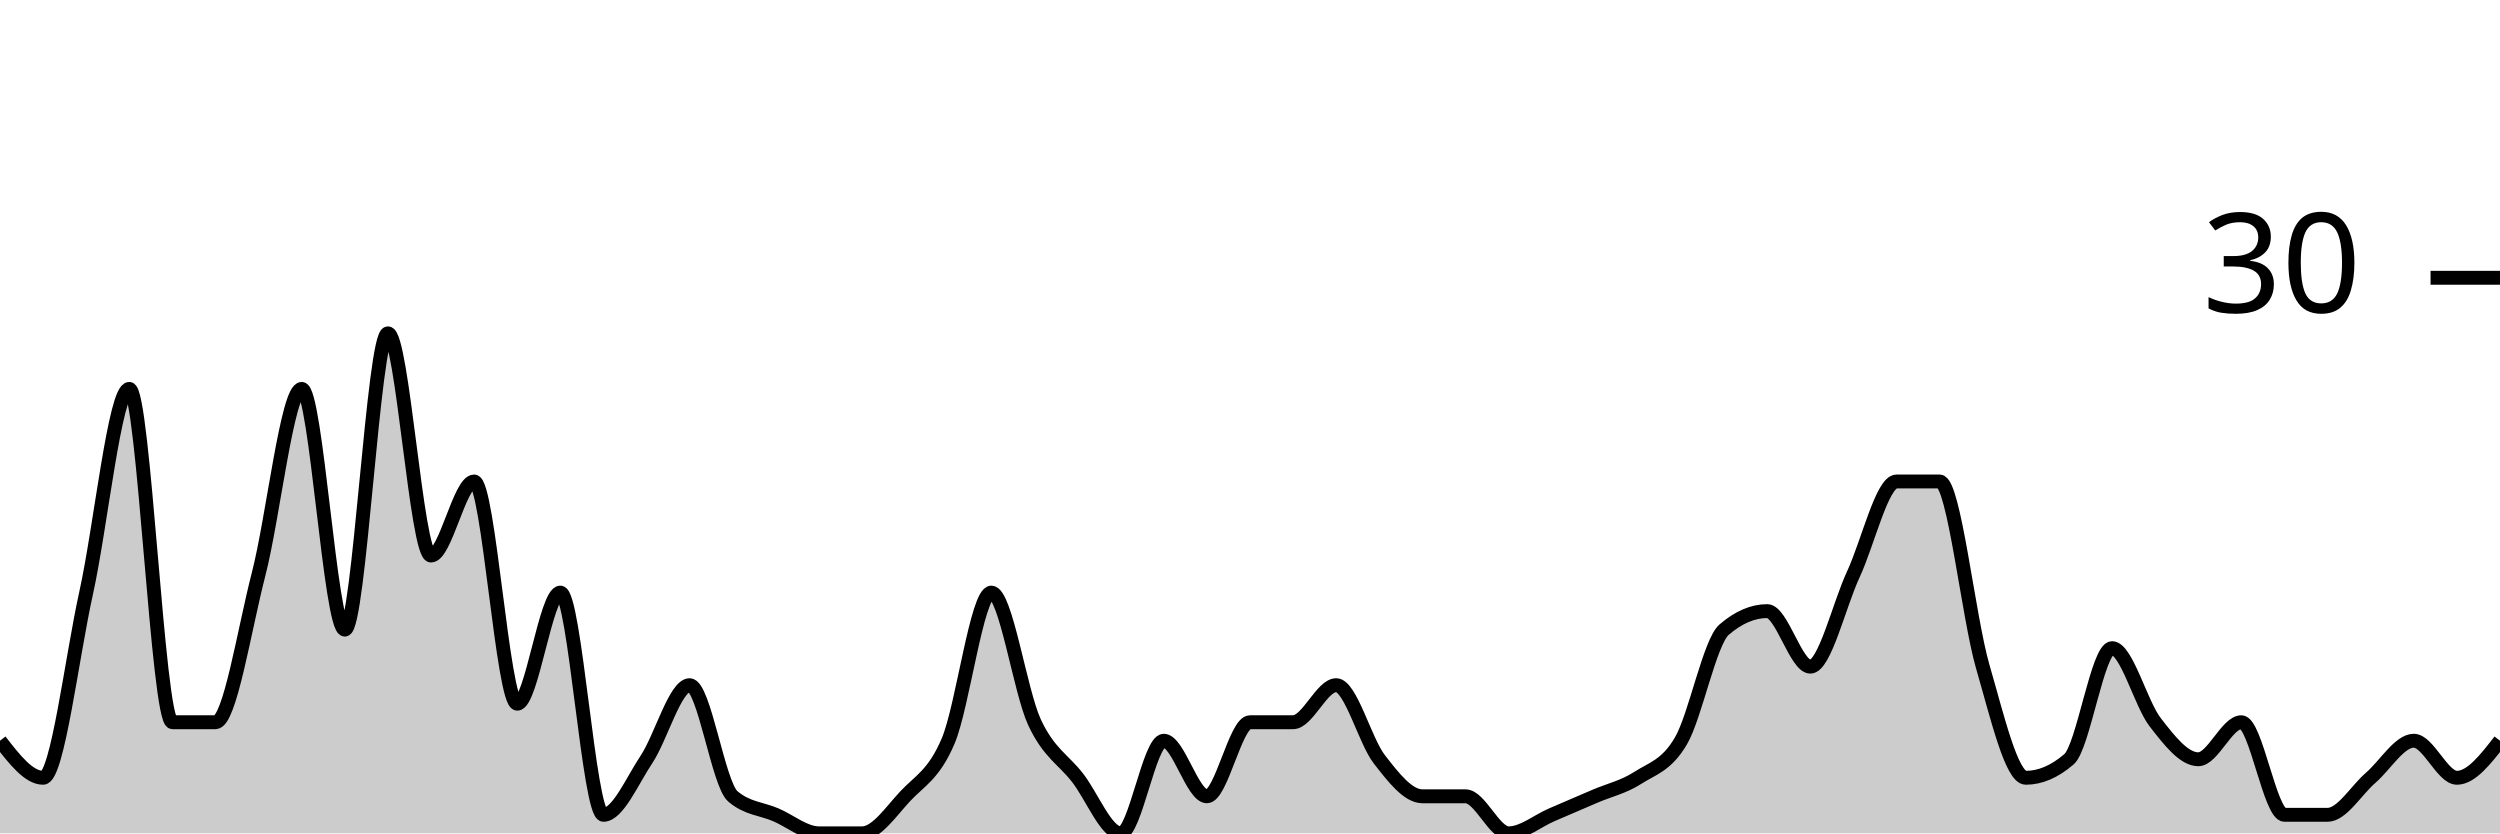
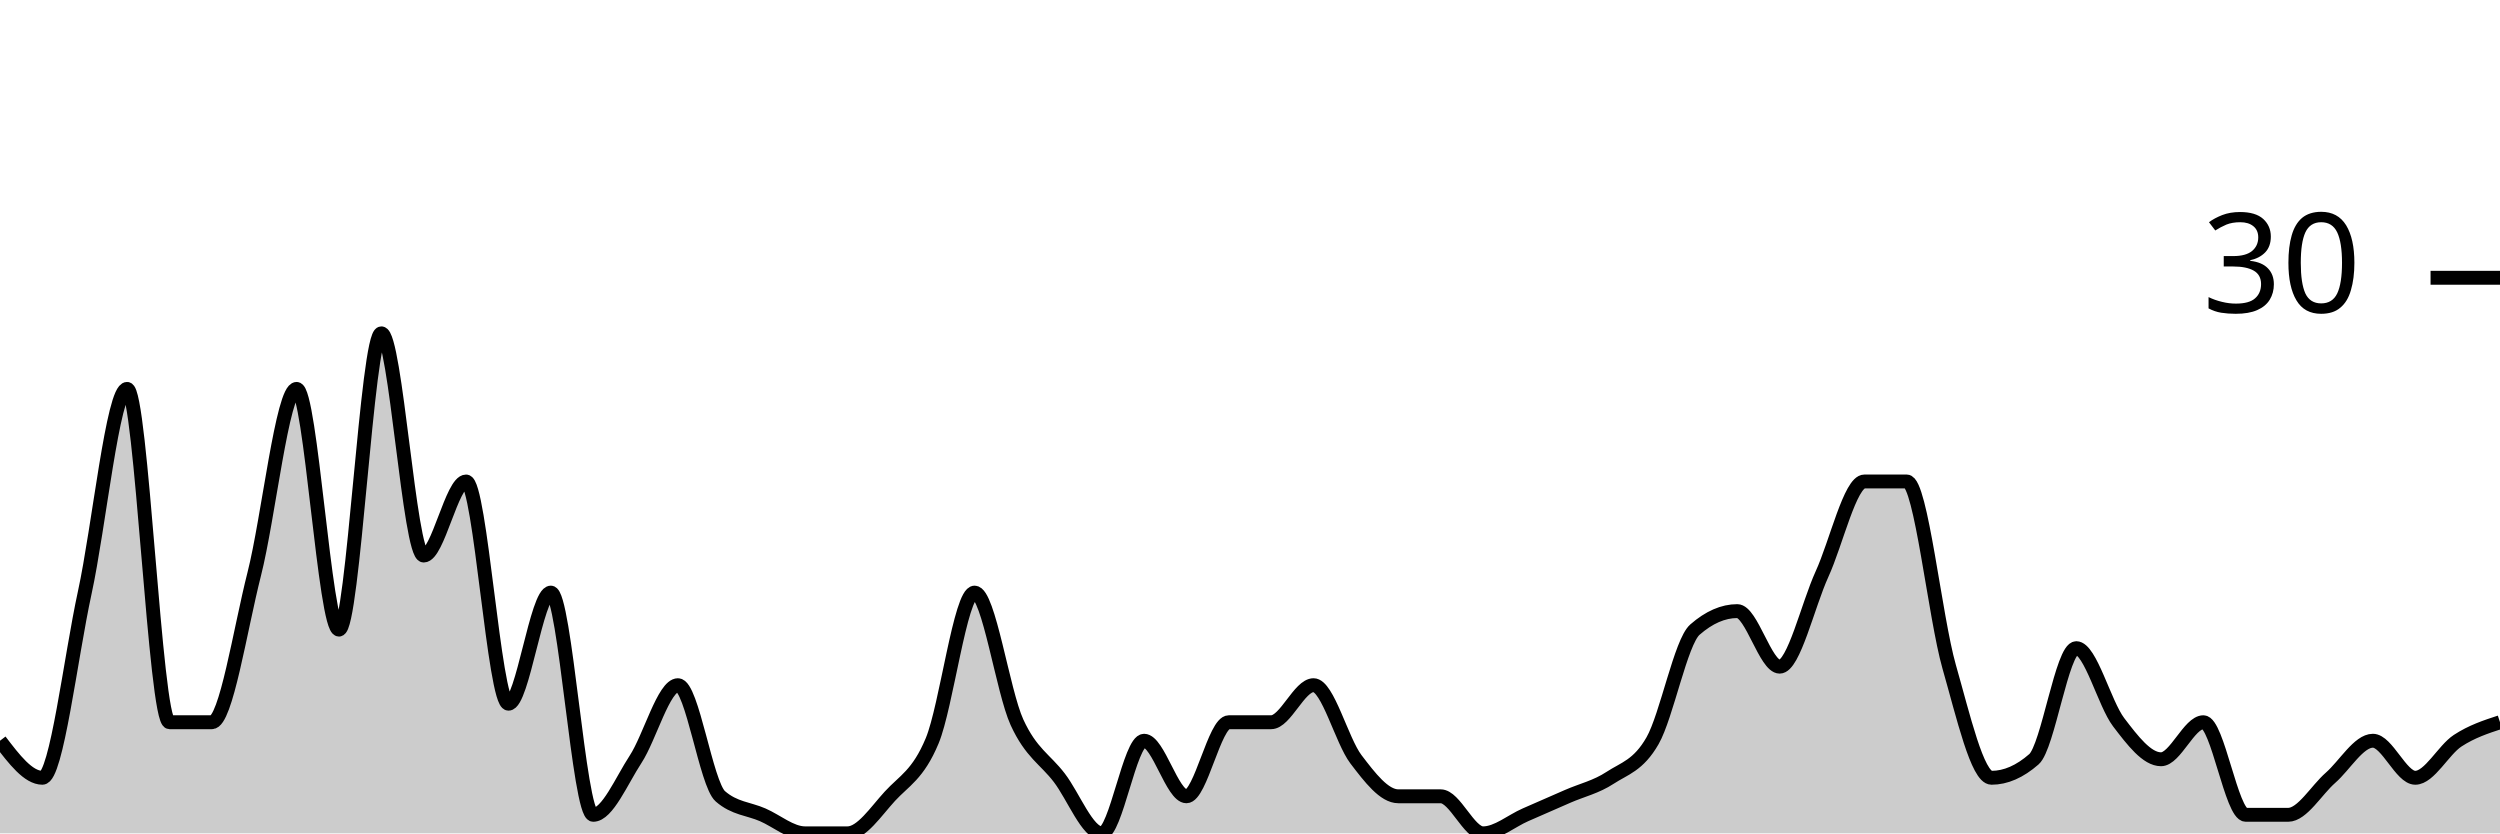
<svg xmlns="http://www.w3.org/2000/svg" viewBox="0 0 180 60">
  <g transform="translate(0,20)">
-     <path class="area" fill="rgba(0, 0, 0, 0.2)" d="M0,33.333C1.034,34.667,2.069,36,3.103,36C4.138,36,5.172,27.333,6.207,22.667C7.241,18,8.276,8,9.31,8C10.345,8,11.379,32,12.414,32C13.448,32,14.483,32,15.517,32C16.552,32,17.586,25.333,18.621,21.333C19.655,17.333,20.69,8,21.724,8C22.759,8,23.793,25.333,24.828,25.333C25.862,25.333,26.897,4,27.931,4C28.966,4,30,20,31.034,20C32.069,20,33.103,14.667,34.138,14.667C35.172,14.667,36.207,30.667,37.241,30.667C38.276,30.667,39.31,22.667,40.345,22.667C41.379,22.667,42.414,38.667,43.448,38.667C44.483,38.667,45.517,36.222,46.552,34.667C47.586,33.111,48.621,29.333,49.655,29.333C50.69,29.333,51.724,36.444,52.759,37.333C53.793,38.222,54.828,38.222,55.862,38.667C56.897,39.111,57.931,40,58.966,40C60,40,61.034,40,62.069,40C63.103,40,64.138,38.444,65.172,37.333C66.207,36.222,67.241,35.778,68.276,33.333C69.31,30.889,70.345,22.667,71.379,22.667C72.414,22.667,73.448,29.778,74.483,32C75.517,34.222,76.552,34.667,77.586,36C78.621,37.333,79.655,40,80.69,40C81.724,40,82.759,33.333,83.793,33.333C84.828,33.333,85.862,37.333,86.897,37.333C87.931,37.333,88.966,32,90,32C91.034,32,92.069,32,93.103,32C94.138,32,95.172,29.333,96.207,29.333C97.241,29.333,98.276,33.333,99.31,34.667C100.345,36,101.379,37.333,102.414,37.333C103.448,37.333,104.483,37.333,105.517,37.333C106.552,37.333,107.586,40,108.621,40C109.655,40,110.69,39.111,111.724,38.667C112.759,38.222,113.793,37.778,114.828,37.333C115.862,36.889,116.897,36.667,117.931,36C118.966,35.333,120,35.111,121.034,33.333C122.069,31.556,123.103,26.222,124.138,25.333C125.172,24.444,126.207,24,127.241,24C128.276,24,129.31,28,130.345,28C131.379,28,132.414,23.556,133.448,21.333C134.483,19.111,135.517,14.667,136.552,14.667C137.586,14.667,138.621,14.667,139.655,14.667C140.69,14.667,141.724,24.444,142.759,28C143.793,31.556,144.828,36,145.862,36C146.897,36,147.931,35.556,148.966,34.667C150,33.778,151.034,26.667,152.069,26.667C153.103,26.667,154.138,30.667,155.172,32C156.207,33.333,157.241,34.667,158.276,34.667C159.31,34.667,160.345,32,161.379,32C162.414,32,163.448,38.667,164.483,38.667C165.517,38.667,166.552,38.667,167.586,38.667C168.621,38.667,169.655,36.889,170.69,36C171.724,35.111,172.759,33.333,173.793,33.333C174.828,33.333,175.862,36,176.897,36C177.931,36,178.966,34.667,180,33.333L180,40C178.966,40,177.931,40,176.897,40C175.862,40,174.828,40,173.793,40C172.759,40,171.724,40,170.69,40C169.655,40,168.621,40,167.586,40C166.552,40,165.517,40,164.483,40C163.448,40,162.414,40,161.379,40C160.345,40,159.31,40,158.276,40C157.241,40,156.207,40,155.172,40C154.138,40,153.103,40,152.069,40C151.034,40,150,40,148.966,40C147.931,40,146.897,40,145.862,40C144.828,40,143.793,40,142.759,40C141.724,40,140.69,40,139.655,40C138.621,40,137.586,40,136.552,40C135.517,40,134.483,40,133.448,40C132.414,40,131.379,40,130.345,40C129.31,40,128.276,40,127.241,40C126.207,40,125.172,40,124.138,40C123.103,40,122.069,40,121.034,40C120,40,118.966,40,117.931,40C116.897,40,115.862,40,114.828,40C113.793,40,112.759,40,111.724,40C110.69,40,109.655,40,108.621,40C107.586,40,106.552,40,105.517,40C104.483,40,103.448,40,102.414,40C101.379,40,100.345,40,99.31,40C98.276,40,97.241,40,96.207,40C95.172,40,94.138,40,93.103,40C92.069,40,91.034,40,90,40C88.966,40,87.931,40,86.897,40C85.862,40,84.828,40,83.793,40C82.759,40,81.724,40,80.69,40C79.655,40,78.621,40,77.586,40C76.552,40,75.517,40,74.483,40C73.448,40,72.414,40,71.379,40C70.345,40,69.31,40,68.276,40C67.241,40,66.207,40,65.172,40C64.138,40,63.103,40,62.069,40C61.034,40,60,40,58.966,40C57.931,40,56.897,40,55.862,40C54.828,40,53.793,40,52.759,40C51.724,40,50.69,40,49.655,40C48.621,40,47.586,40,46.552,40C45.517,40,44.483,40,43.448,40C42.414,40,41.379,40,40.345,40C39.31,40,38.276,40,37.241,40C36.207,40,35.172,40,34.138,40C33.103,40,32.069,40,31.034,40C30,40,28.966,40,27.931,40C26.897,40,25.862,40,24.828,40C23.793,40,22.759,40,21.724,40C20.69,40,19.655,40,18.621,40C17.586,40,16.552,40,15.517,40C14.483,40,13.448,40,12.414,40C11.379,40,10.345,40,9.31,40C8.276,40,7.241,40,6.207,40C5.172,40,4.138,40,3.103,40C2.069,40,1.034,40,0,40Z" />
-     <path class="line" stroke="black" fill="none" d="M0,33.333C1.034,34.667,2.069,36,3.103,36C4.138,36,5.172,27.333,6.207,22.667C7.241,18,8.276,8,9.31,8C10.345,8,11.379,32,12.414,32C13.448,32,14.483,32,15.517,32C16.552,32,17.586,25.333,18.621,21.333C19.655,17.333,20.69,8,21.724,8C22.759,8,23.793,25.333,24.828,25.333C25.862,25.333,26.897,4,27.931,4C28.966,4,30,20,31.034,20C32.069,20,33.103,14.667,34.138,14.667C35.172,14.667,36.207,30.667,37.241,30.667C38.276,30.667,39.31,22.667,40.345,22.667C41.379,22.667,42.414,38.667,43.448,38.667C44.483,38.667,45.517,36.222,46.552,34.667C47.586,33.111,48.621,29.333,49.655,29.333C50.69,29.333,51.724,36.444,52.759,37.333C53.793,38.222,54.828,38.222,55.862,38.667C56.897,39.111,57.931,40,58.966,40C60,40,61.034,40,62.069,40C63.103,40,64.138,38.444,65.172,37.333C66.207,36.222,67.241,35.778,68.276,33.333C69.31,30.889,70.345,22.667,71.379,22.667C72.414,22.667,73.448,29.778,74.483,32C75.517,34.222,76.552,34.667,77.586,36C78.621,37.333,79.655,40,80.69,40C81.724,40,82.759,33.333,83.793,33.333C84.828,33.333,85.862,37.333,86.897,37.333C87.931,37.333,88.966,32,90,32C91.034,32,92.069,32,93.103,32C94.138,32,95.172,29.333,96.207,29.333C97.241,29.333,98.276,33.333,99.31,34.667C100.345,36,101.379,37.333,102.414,37.333C103.448,37.333,104.483,37.333,105.517,37.333C106.552,37.333,107.586,40,108.621,40C109.655,40,110.69,39.111,111.724,38.667C112.759,38.222,113.793,37.778,114.828,37.333C115.862,36.889,116.897,36.667,117.931,36C118.966,35.333,120,35.111,121.034,33.333C122.069,31.556,123.103,26.222,124.138,25.333C125.172,24.444,126.207,24,127.241,24C128.276,24,129.31,28,130.345,28C131.379,28,132.414,23.556,133.448,21.333C134.483,19.111,135.517,14.667,136.552,14.667C137.586,14.667,138.621,14.667,139.655,14.667C140.69,14.667,141.724,24.444,142.759,28C143.793,31.556,144.828,36,145.862,36C146.897,36,147.931,35.556,148.966,34.667C150,33.778,151.034,26.667,152.069,26.667C153.103,26.667,154.138,30.667,155.172,32C156.207,33.333,157.241,34.667,158.276,34.667C159.31,34.667,160.345,32,161.379,32C162.414,32,163.448,38.667,164.483,38.667C165.517,38.667,166.552,38.667,167.586,38.667C168.621,38.667,169.655,36.889,170.69,36C171.724,35.111,172.759,33.333,173.793,33.333C174.828,33.333,175.862,36,176.897,36C177.931,36,178.966,34.667,180,33.333" />
+     <path class="area" fill="rgba(0, 0, 0, 0.2)" d="M0,33.333C1.017,34.667,2.034,36,3.051,36C4.068,36,5.085,27.333,6.102,22.667C7.119,18,8.136,8,9.153,8C10.169,8,11.186,32,12.203,32C13.22,32,14.237,32,15.254,32C16.271,32,17.288,25.333,18.305,21.333C19.322,17.333,20.339,8,21.356,8C22.373,8,23.39,25.333,24.407,25.333C25.424,25.333,26.441,4,27.458,4C28.475,4,29.492,20,30.508,20C31.525,20,32.542,14.667,33.559,14.667C34.576,14.667,35.593,30.667,36.61,30.667C37.627,30.667,38.644,22.667,39.661,22.667C40.678,22.667,41.695,38.667,42.712,38.667C43.729,38.667,44.746,36.222,45.763,34.667C46.78,33.111,47.797,29.333,48.814,29.333C49.831,29.333,50.847,36.444,51.864,37.333C52.881,38.222,53.898,38.222,54.915,38.667C55.932,39.111,56.949,40,57.966,40C58.983,40,60,40,61.017,40C62.034,40,63.051,38.444,64.068,37.333C65.085,36.222,66.102,35.778,67.119,33.333C68.136,30.889,69.153,22.667,70.169,22.667C71.186,22.667,72.203,29.778,73.22,32C74.237,34.222,75.254,34.667,76.271,36C77.288,37.333,78.305,40,79.322,40C80.339,40,81.356,33.333,82.373,33.333C83.39,33.333,84.407,37.333,85.424,37.333C86.441,37.333,87.458,32,88.475,32C89.492,32,90.508,32,91.525,32C92.542,32,93.559,29.333,94.576,29.333C95.593,29.333,96.61,33.333,97.627,34.667C98.644,36,99.661,37.333,100.678,37.333C101.695,37.333,102.712,37.333,103.729,37.333C104.746,37.333,105.763,40,106.78,40C107.797,40,108.814,39.111,109.831,38.667C110.847,38.222,111.864,37.778,112.881,37.333C113.898,36.889,114.915,36.667,115.932,36C116.949,35.333,117.966,35.111,118.983,33.333C120,31.556,121.017,26.222,122.034,25.333C123.051,24.444,124.068,24,125.085,24C126.102,24,127.119,28,128.136,28C129.153,28,130.169,23.556,131.186,21.333C132.203,19.111,133.22,14.667,134.237,14.667C135.254,14.667,136.271,14.667,137.288,14.667C138.305,14.667,139.322,24.444,140.339,28C141.356,31.556,142.373,36,143.39,36C144.407,36,145.424,35.556,146.441,34.667C147.458,33.778,148.475,26.667,149.492,26.667C150.508,26.667,151.525,30.667,152.542,32C153.559,33.333,154.576,34.667,155.593,34.667C156.61,34.667,157.627,32,158.644,32C159.661,32,160.678,38.667,161.695,38.667C162.712,38.667,163.729,38.667,164.746,38.667C165.763,38.667,166.78,36.889,167.797,36C168.814,35.111,169.831,33.333,170.847,33.333C171.864,33.333,172.881,36,173.898,36C174.915,36,175.932,34,176.949,33.333C177.966,32.667,178.983,32.333,180,32L180,40C178.983,40,177.966,40,176.949,40C175.932,40,174.915,40,173.898,40C172.881,40,171.864,40,170.847,40C169.831,40,168.814,40,167.797,40C166.78,40,165.763,40,164.746,40C163.729,40,162.712,40,161.695,40C160.678,40,159.661,40,158.644,40C157.627,40,156.61,40,155.593,40C154.576,40,153.559,40,152.542,40C151.525,40,150.508,40,149.492,40C148.475,40,147.458,40,146.441,40C145.424,40,144.407,40,143.39,40C142.373,40,141.356,40,140.339,40C139.322,40,138.305,40,137.288,40C136.271,40,135.254,40,134.237,40C133.22,40,132.203,40,131.186,40C130.169,40,129.153,40,128.136,40C127.119,40,126.102,40,125.085,40C124.068,40,123.051,40,122.034,40C121.017,40,120,40,118.983,40C117.966,40,116.949,40,115.932,40C114.915,40,113.898,40,112.881,40C111.864,40,110.847,40,109.831,40C108.814,40,107.797,40,106.78,40C105.763,40,104.746,40,103.729,40C102.712,40,101.695,40,100.678,40C99.661,40,98.644,40,97.627,40C96.61,40,95.593,40,94.576,40C93.559,40,92.542,40,91.525,40C90.508,40,89.492,40,88.475,40C87.458,40,86.441,40,85.424,40C84.407,40,83.39,40,82.373,40C81.356,40,80.339,40,79.322,40C78.305,40,77.288,40,76.271,40C75.254,40,74.237,40,73.22,40C72.203,40,71.186,40,70.169,40C69.153,40,68.136,40,67.119,40C66.102,40,65.085,40,64.068,40C63.051,40,62.034,40,61.017,40C60,40,58.983,40,57.966,40C56.949,40,55.932,40,54.915,40C53.898,40,52.881,40,51.864,40C50.847,40,49.831,40,48.814,40C47.797,40,46.78,40,45.763,40C44.746,40,43.729,40,42.712,40C41.695,40,40.678,40,39.661,40C38.644,40,37.627,40,36.61,40C35.593,40,34.576,40,33.559,40C32.542,40,31.525,40,30.508,40C29.492,40,28.475,40,27.458,40C26.441,40,25.424,40,24.407,40C23.39,40,22.373,40,21.356,40C20.339,40,19.322,40,18.305,40C17.288,40,16.271,40,15.254,40C14.237,40,13.22,40,12.203,40C11.186,40,10.169,40,9.153,40C8.136,40,7.119,40,6.102,40C5.085,40,4.068,40,3.051,40C2.034,40,1.017,40,0,40Z" />
+     <path class="line" stroke="black" fill="none" d="M0,33.333C1.017,34.667,2.034,36,3.051,36C4.068,36,5.085,27.333,6.102,22.667C7.119,18,8.136,8,9.153,8C10.169,8,11.186,32,12.203,32C13.22,32,14.237,32,15.254,32C16.271,32,17.288,25.333,18.305,21.333C19.322,17.333,20.339,8,21.356,8C22.373,8,23.39,25.333,24.407,25.333C25.424,25.333,26.441,4,27.458,4C28.475,4,29.492,20,30.508,20C31.525,20,32.542,14.667,33.559,14.667C34.576,14.667,35.593,30.667,36.61,30.667C37.627,30.667,38.644,22.667,39.661,22.667C40.678,22.667,41.695,38.667,42.712,38.667C43.729,38.667,44.746,36.222,45.763,34.667C46.78,33.111,47.797,29.333,48.814,29.333C49.831,29.333,50.847,36.444,51.864,37.333C52.881,38.222,53.898,38.222,54.915,38.667C55.932,39.111,56.949,40,57.966,40C58.983,40,60,40,61.017,40C62.034,40,63.051,38.444,64.068,37.333C65.085,36.222,66.102,35.778,67.119,33.333C68.136,30.889,69.153,22.667,70.169,22.667C71.186,22.667,72.203,29.778,73.22,32C74.237,34.222,75.254,34.667,76.271,36C77.288,37.333,78.305,40,79.322,40C80.339,40,81.356,33.333,82.373,33.333C83.39,33.333,84.407,37.333,85.424,37.333C86.441,37.333,87.458,32,88.475,32C89.492,32,90.508,32,91.525,32C92.542,32,93.559,29.333,94.576,29.333C95.593,29.333,96.61,33.333,97.627,34.667C98.644,36,99.661,37.333,100.678,37.333C101.695,37.333,102.712,37.333,103.729,37.333C104.746,37.333,105.763,40,106.78,40C107.797,40,108.814,39.111,109.831,38.667C110.847,38.222,111.864,37.778,112.881,37.333C113.898,36.889,114.915,36.667,115.932,36C116.949,35.333,117.966,35.111,118.983,33.333C120,31.556,121.017,26.222,122.034,25.333C123.051,24.444,124.068,24,125.085,24C126.102,24,127.119,28,128.136,28C129.153,28,130.169,23.556,131.186,21.333C132.203,19.111,133.22,14.667,134.237,14.667C135.254,14.667,136.271,14.667,137.288,14.667C138.305,14.667,139.322,24.444,140.339,28C141.356,31.556,142.373,36,143.39,36C144.407,36,145.424,35.556,146.441,34.667C147.458,33.778,148.475,26.667,149.492,26.667C150.508,26.667,151.525,30.667,152.542,32C153.559,33.333,154.576,34.667,155.593,34.667C156.61,34.667,157.627,32,158.644,32C159.661,32,160.678,38.667,161.695,38.667C162.712,38.667,163.729,38.667,164.746,38.667C165.763,38.667,166.78,36.889,167.797,36C168.814,35.111,169.831,33.333,170.847,33.333C171.864,33.333,172.881,36,173.898,36C174.915,36,175.932,34,176.949,33.333C177.966,32.667,178.983,32.333,180,32" />
    <path class="axis-ceiling" stroke-width="1" stroke="black" fill="none" d="M175,0L180,0" />
    <text class="axis-ceiling-label" font-family="sans-serif" text-anchor="end" font-size="10px" x="170" y="2.5">30</text>
  </g>
</svg>
